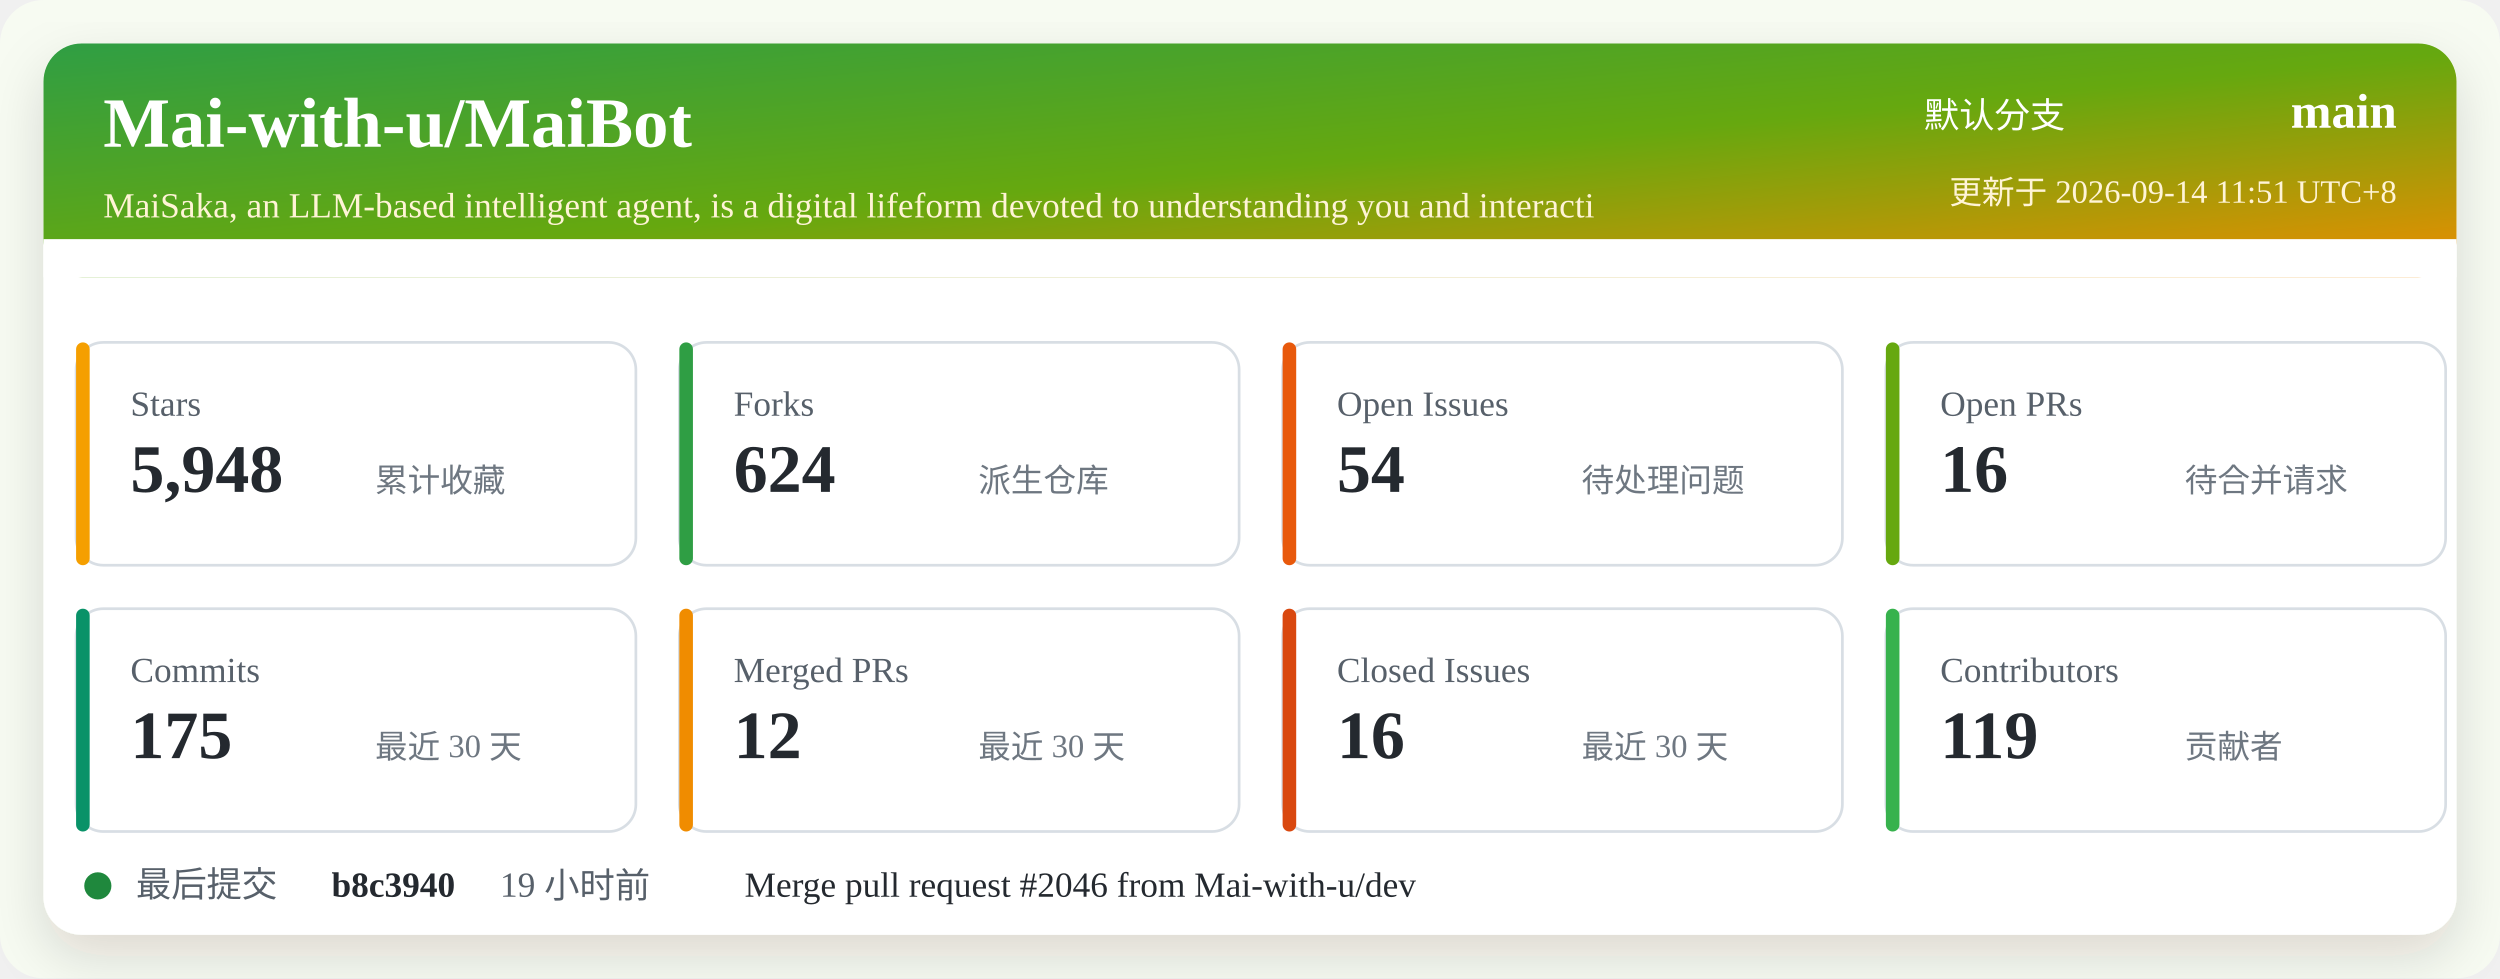
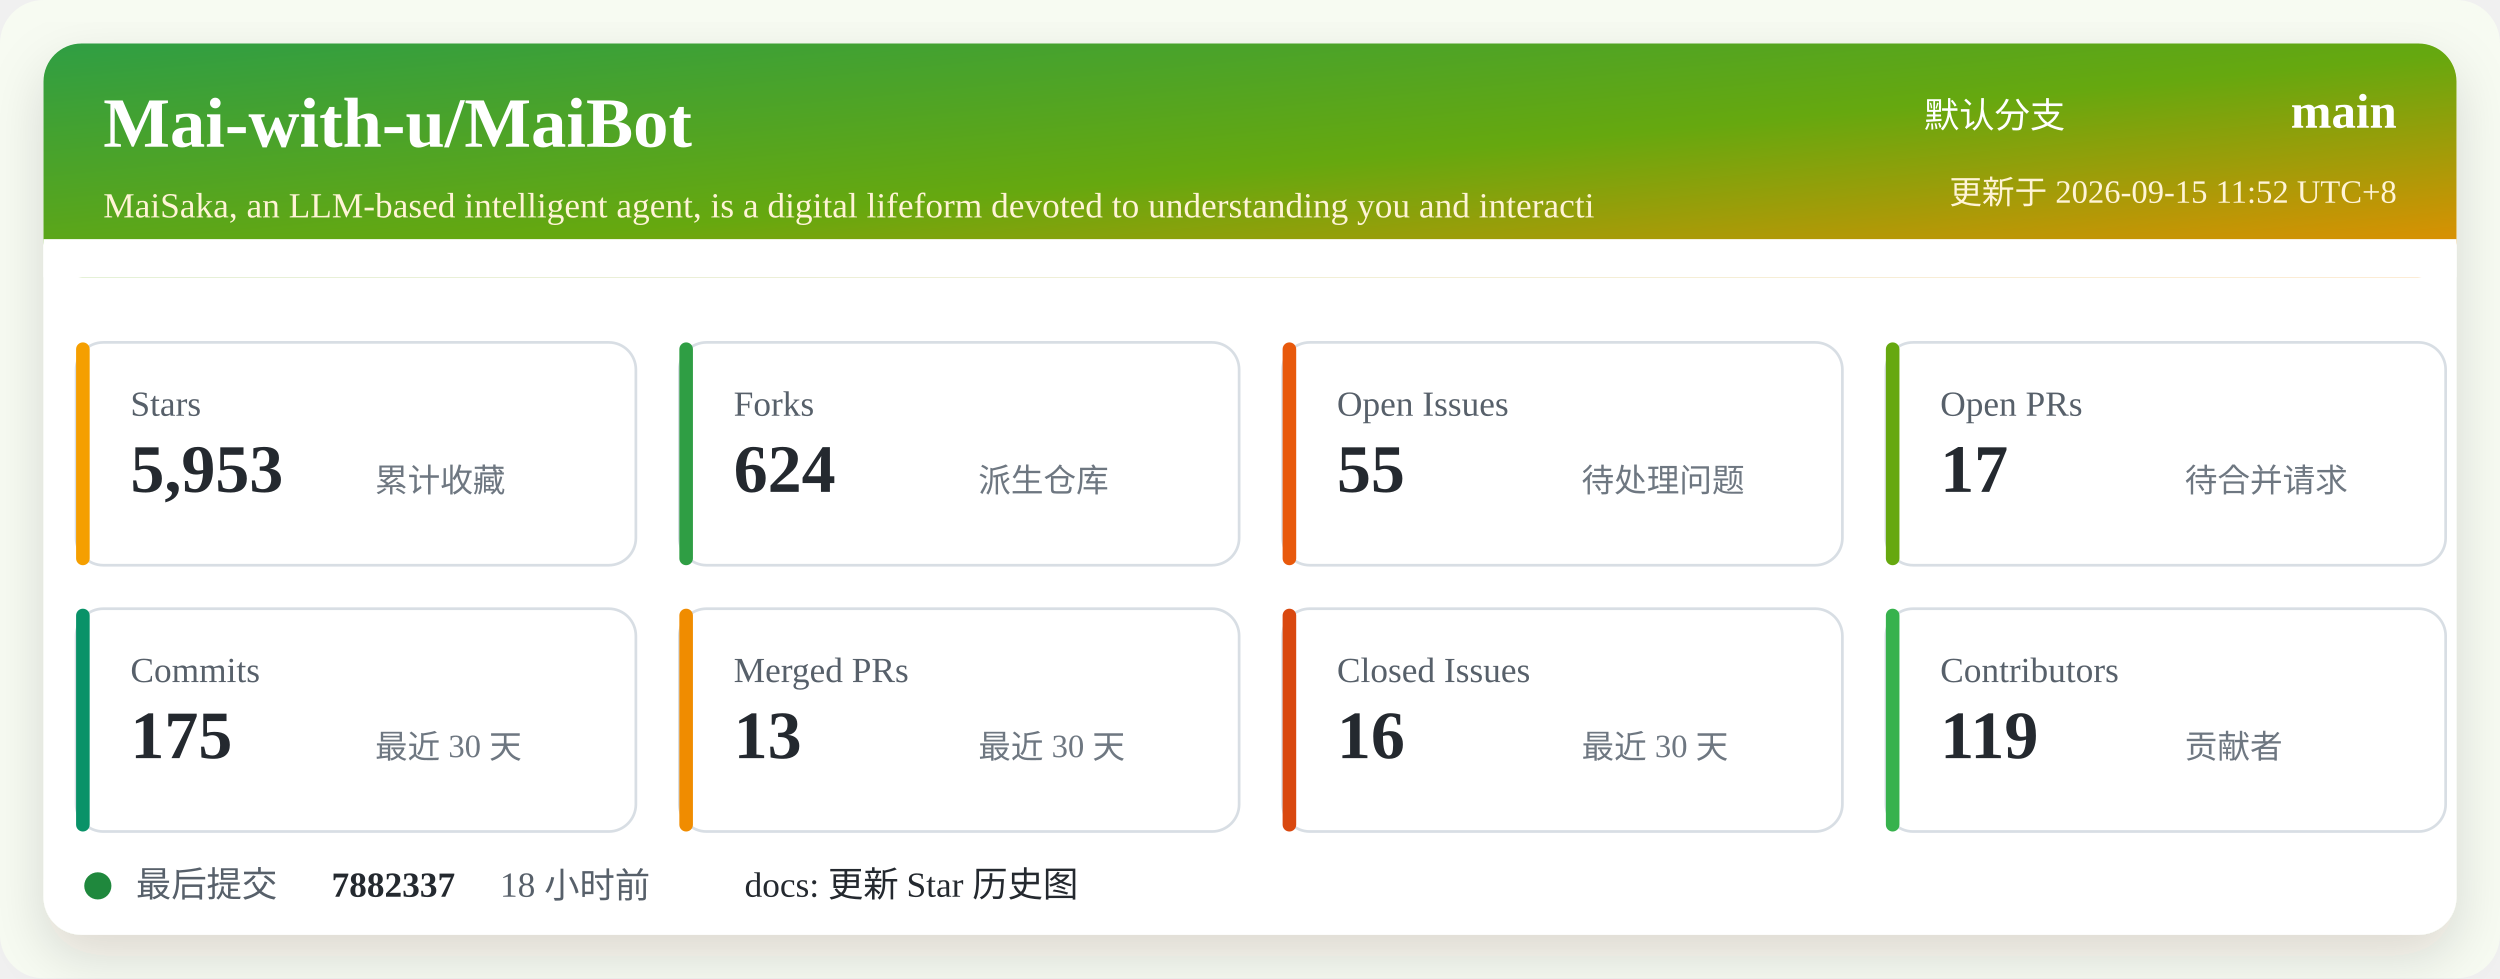
<svg xmlns="http://www.w3.org/2000/svg" width="920" height="360" viewBox="0 0 920 360" role="img" aria-labelledby="title desc">
  <defs>
    <linearGradient id="header" x1="0" x2="1" y1="0" y2="1">
      <stop offset="0%" stop-color="#2f9e44" />
      <stop offset="52%" stop-color="#66a80f" />
      <stop offset="100%" stop-color="#f08c00" />
    </linearGradient>
    <filter id="shadow" x="-5%" y="-5%" width="110%" height="110%">
      <feDropShadow dx="0" dy="8" stdDeviation="10" flood-color="#2b2318" flood-opacity="0.14" />
    </filter>
  </defs>
  <rect width="920" height="360" rx="16" fill="#f7fbf2" />
  <rect x="16" y="16" width="888" height="328" rx="14" fill="#ffffff" filter="url(#shadow)" />
  <rect x="16" y="16" width="888" height="86" rx="14" fill="url(#header)" />
  <path d="M16 88 H904 V102 H16 Z" fill="#ffffff" />
  <text x="38" y="54" fill="#ffffff" font-size="26" font-weight="700">Mai-with-u/MaiBot</text>
  <text x="38" y="80" fill="#fff4d6" font-size="13">MaiSaka, an LLM-based intelligent agent, is a digital lifeform devoted to understanding you and interacti</text>
  <text x="760" y="47" fill="#ffffff" font-size="13" text-anchor="end">默认分支</text>
  <text x="882" y="47" fill="#ffffff" font-size="18" font-weight="700" text-anchor="end">main</text>
-   <text x="882" y="75" fill="#fff4d6" font-size="12" text-anchor="end">更新于 2026-09-14 11:51 UTC+8</text>
+   <text x="882" y="75" fill="#fff4d6" font-size="12" text-anchor="end">更新于 2026-09-15 11:52 UTC+8</text>
  <g transform="translate(28 126)">
    <rect width="206" height="82" rx="10" fill="#ffffff" stroke="#d8dee4" />
    <rect x="0" y="0" width="5" height="82" rx="2.5" fill="#f59f00" />
    <text x="20" y="27" fill="#57606a" font-size="13">Stars</text>
-     <text x="20" y="55" fill="#24292f" font-size="25" font-weight="700">5,948</text>
+     <text x="20" y="55" fill="#24292f" font-size="25" font-weight="700">5,953</text>
    <text x="110" y="55" fill="#6e7781" font-size="12">累计收藏</text>
  </g>
  <g transform="translate(250 126)">
    <rect width="206" height="82" rx="10" fill="#ffffff" stroke="#d8dee4" />
    <rect x="0" y="0" width="5" height="82" rx="2.5" fill="#2f9e44" />
    <text x="20" y="27" fill="#57606a" font-size="13">Forks</text>
    <text x="20" y="55" fill="#24292f" font-size="25" font-weight="700">624</text>
    <text x="110" y="55" fill="#6e7781" font-size="12">派生仓库</text>
  </g>
  <g transform="translate(472 126)">
    <rect width="206" height="82" rx="10" fill="#ffffff" stroke="#d8dee4" />
    <rect x="0" y="0" width="5" height="82" rx="2.5" fill="#e8590c" />
    <text x="20" y="27" fill="#57606a" font-size="13">Open Issues</text>
-     <text x="20" y="55" fill="#24292f" font-size="25" font-weight="700">54</text>
+     <text x="20" y="55" fill="#24292f" font-size="25" font-weight="700">55</text>
    <text x="110" y="55" fill="#6e7781" font-size="12">待处理问题</text>
  </g>
  <g transform="translate(694 126)">
    <rect width="206" height="82" rx="10" fill="#ffffff" stroke="#d8dee4" />
    <rect x="0" y="0" width="5" height="82" rx="2.5" fill="#66a80f" />
    <text x="20" y="27" fill="#57606a" font-size="13">Open PRs</text>
-     <text x="20" y="55" fill="#24292f" font-size="25" font-weight="700">16</text>
+     <text x="20" y="55" fill="#24292f" font-size="25" font-weight="700">17</text>
    <text x="110" y="55" fill="#6e7781" font-size="12">待合并请求</text>
  </g>
  <g transform="translate(28 224)">
    <rect width="206" height="82" rx="10" fill="#ffffff" stroke="#d8dee4" />
    <rect x="0" y="0" width="5" height="82" rx="2.5" fill="#099268" />
    <text x="20" y="27" fill="#57606a" font-size="13">Commits</text>
    <text x="20" y="55" fill="#24292f" font-size="25" font-weight="700">175</text>
    <text x="110" y="55" fill="#6e7781" font-size="12">最近 30 天</text>
  </g>
  <g transform="translate(250 224)">
    <rect width="206" height="82" rx="10" fill="#ffffff" stroke="#d8dee4" />
    <rect x="0" y="0" width="5" height="82" rx="2.5" fill="#f08c00" />
    <text x="20" y="27" fill="#57606a" font-size="13">Merged PRs</text>
-     <text x="20" y="55" fill="#24292f" font-size="25" font-weight="700">12</text>
+     <text x="20" y="55" fill="#24292f" font-size="25" font-weight="700">13</text>
    <text x="110" y="55" fill="#6e7781" font-size="12">最近 30 天</text>
  </g>
  <g transform="translate(472 224)">
    <rect width="206" height="82" rx="10" fill="#ffffff" stroke="#d8dee4" />
    <rect x="0" y="0" width="5" height="82" rx="2.5" fill="#d9480f" />
    <text x="20" y="27" fill="#57606a" font-size="13">Closed Issues</text>
    <text x="20" y="55" fill="#24292f" font-size="25" font-weight="700">16</text>
    <text x="110" y="55" fill="#6e7781" font-size="12">最近 30 天</text>
  </g>
  <g transform="translate(694 224)">
    <rect width="206" height="82" rx="10" fill="#ffffff" stroke="#d8dee4" />
    <rect x="0" y="0" width="5" height="82" rx="2.5" fill="#37b24d" />
    <text x="20" y="27" fill="#57606a" font-size="13">Contributors</text>
    <text x="20" y="55" fill="#24292f" font-size="25" font-weight="700">119</text>
    <text x="110" y="55" fill="#6e7781" font-size="12">贡献者</text>
  </g>
  <g transform="translate(28 318)">
    <circle cx="8" cy="8" r="5" fill="#1f883d" />
    <text x="22" y="12" fill="#57606a" font-size="13">最后提交</text>
-     <text x="94" y="12" fill="#24292f" font-size="13" font-weight="700">b8c3940</text>
-     <text x="156" y="12" fill="#57606a" font-size="13">19 小时前</text>
-     <text x="246" y="12" fill="#24292f" font-size="13">Merge pull request #2046 from Mai-with-u/dev</text>
+     <text x="94" y="12" fill="#24292f" font-size="13" font-weight="700">7882337</text>
+     <text x="156" y="12" fill="#57606a" font-size="13">18 小时前</text>
+     <text x="246" y="12" fill="#24292f" font-size="13">docs: 更新 Star 历史图</text>
  </g>
</svg>
